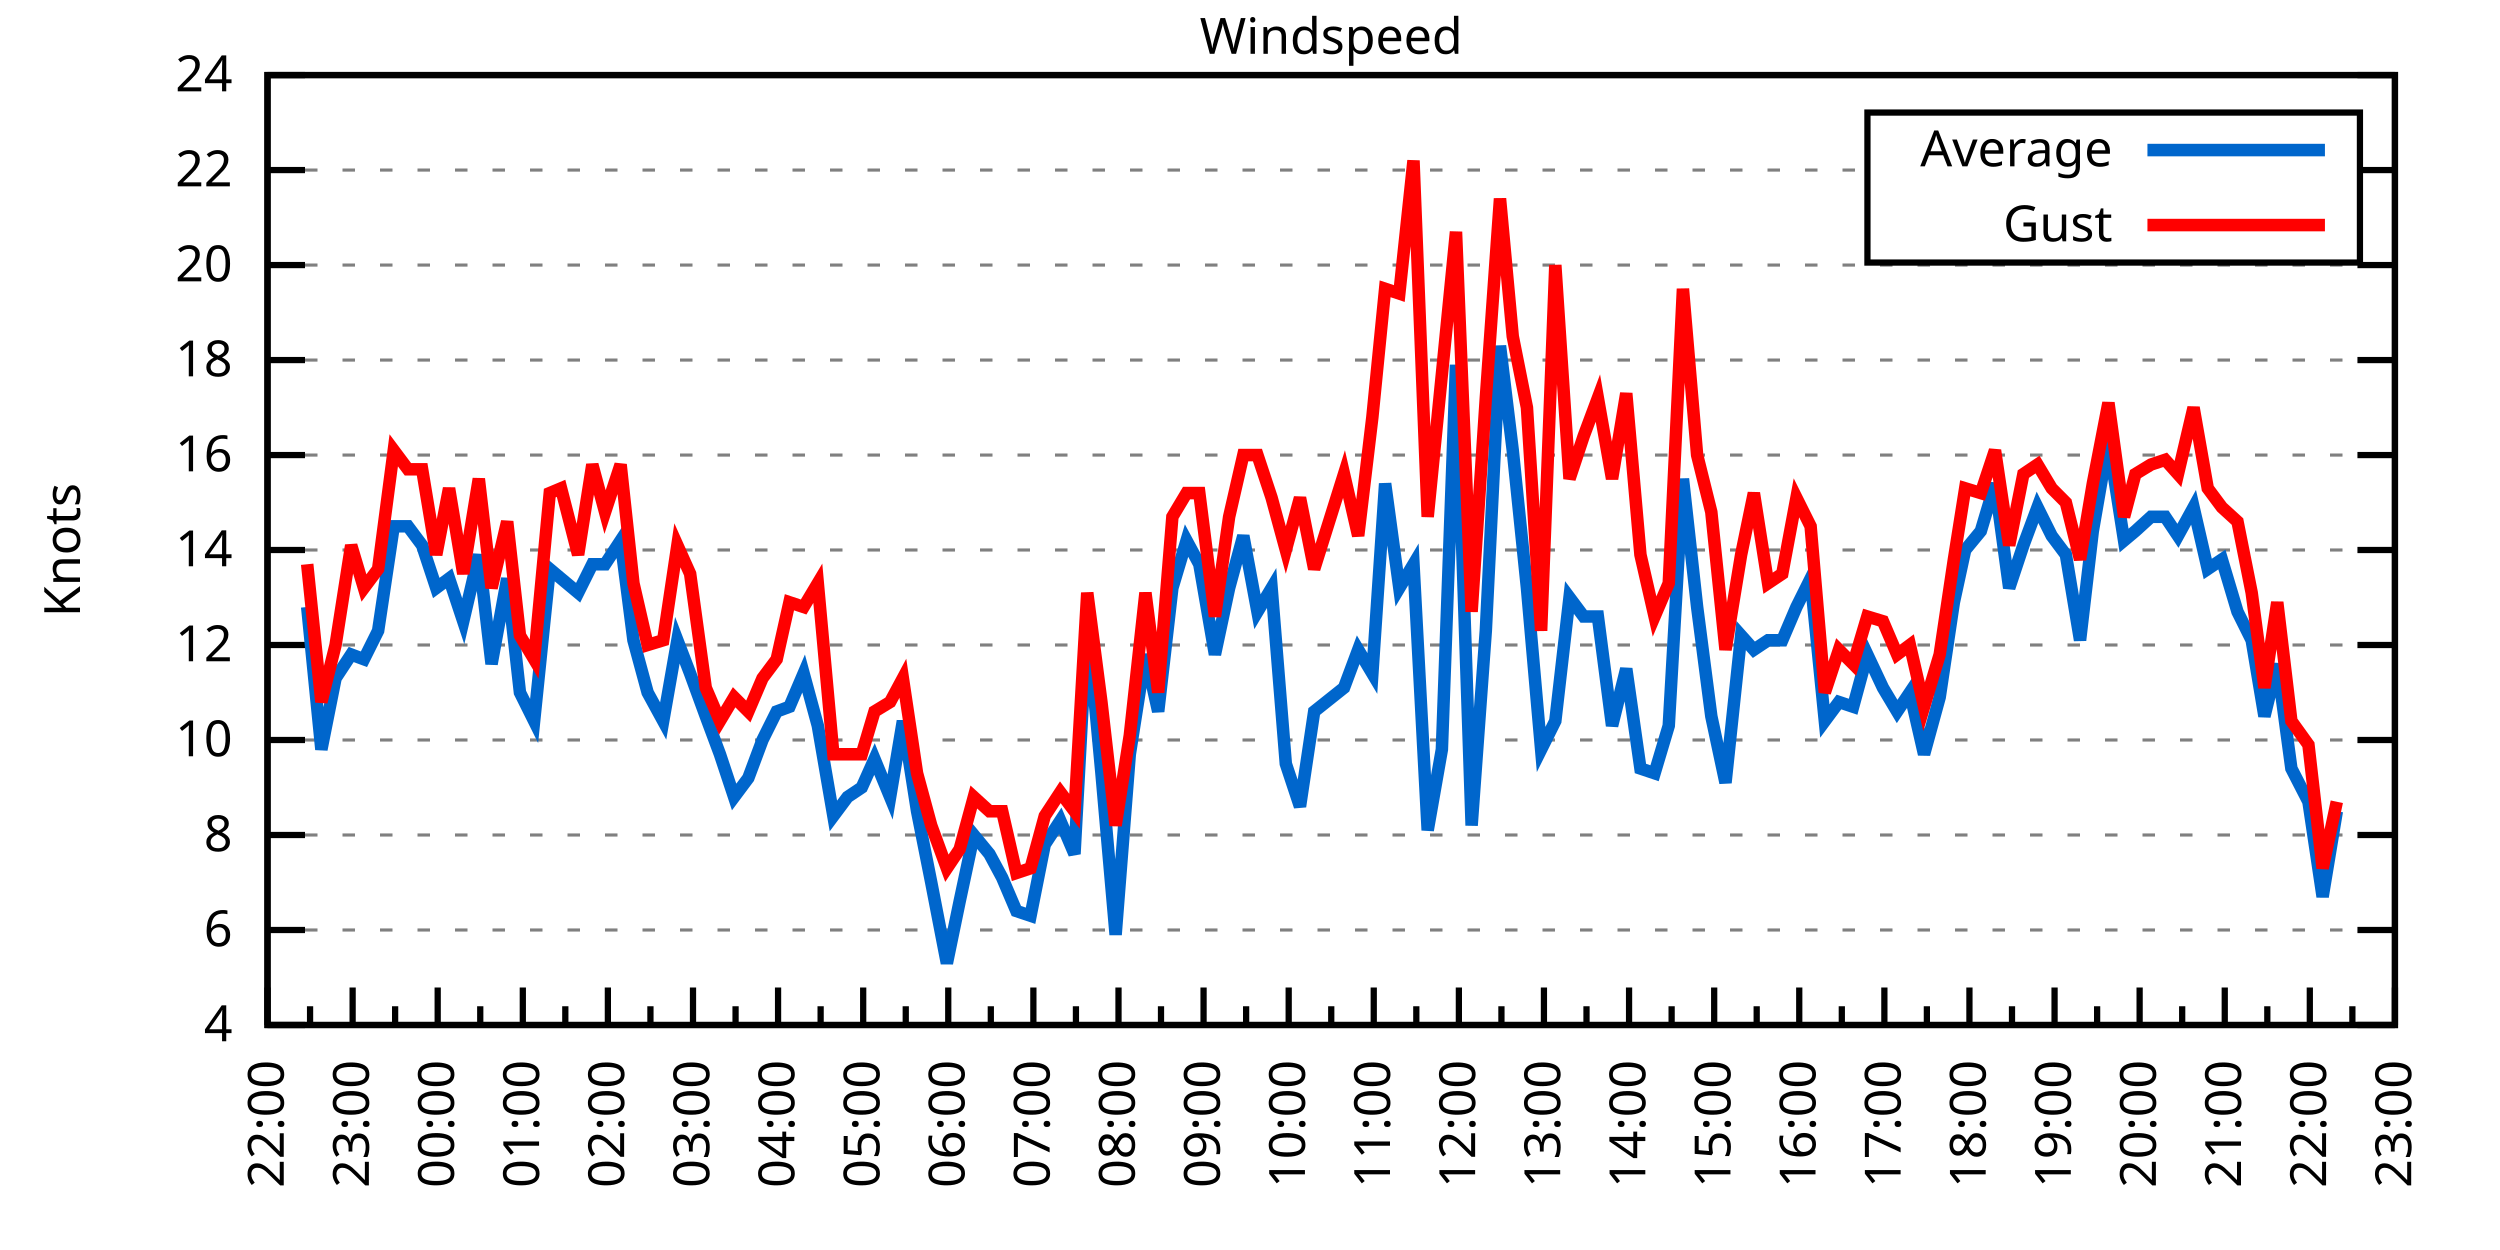
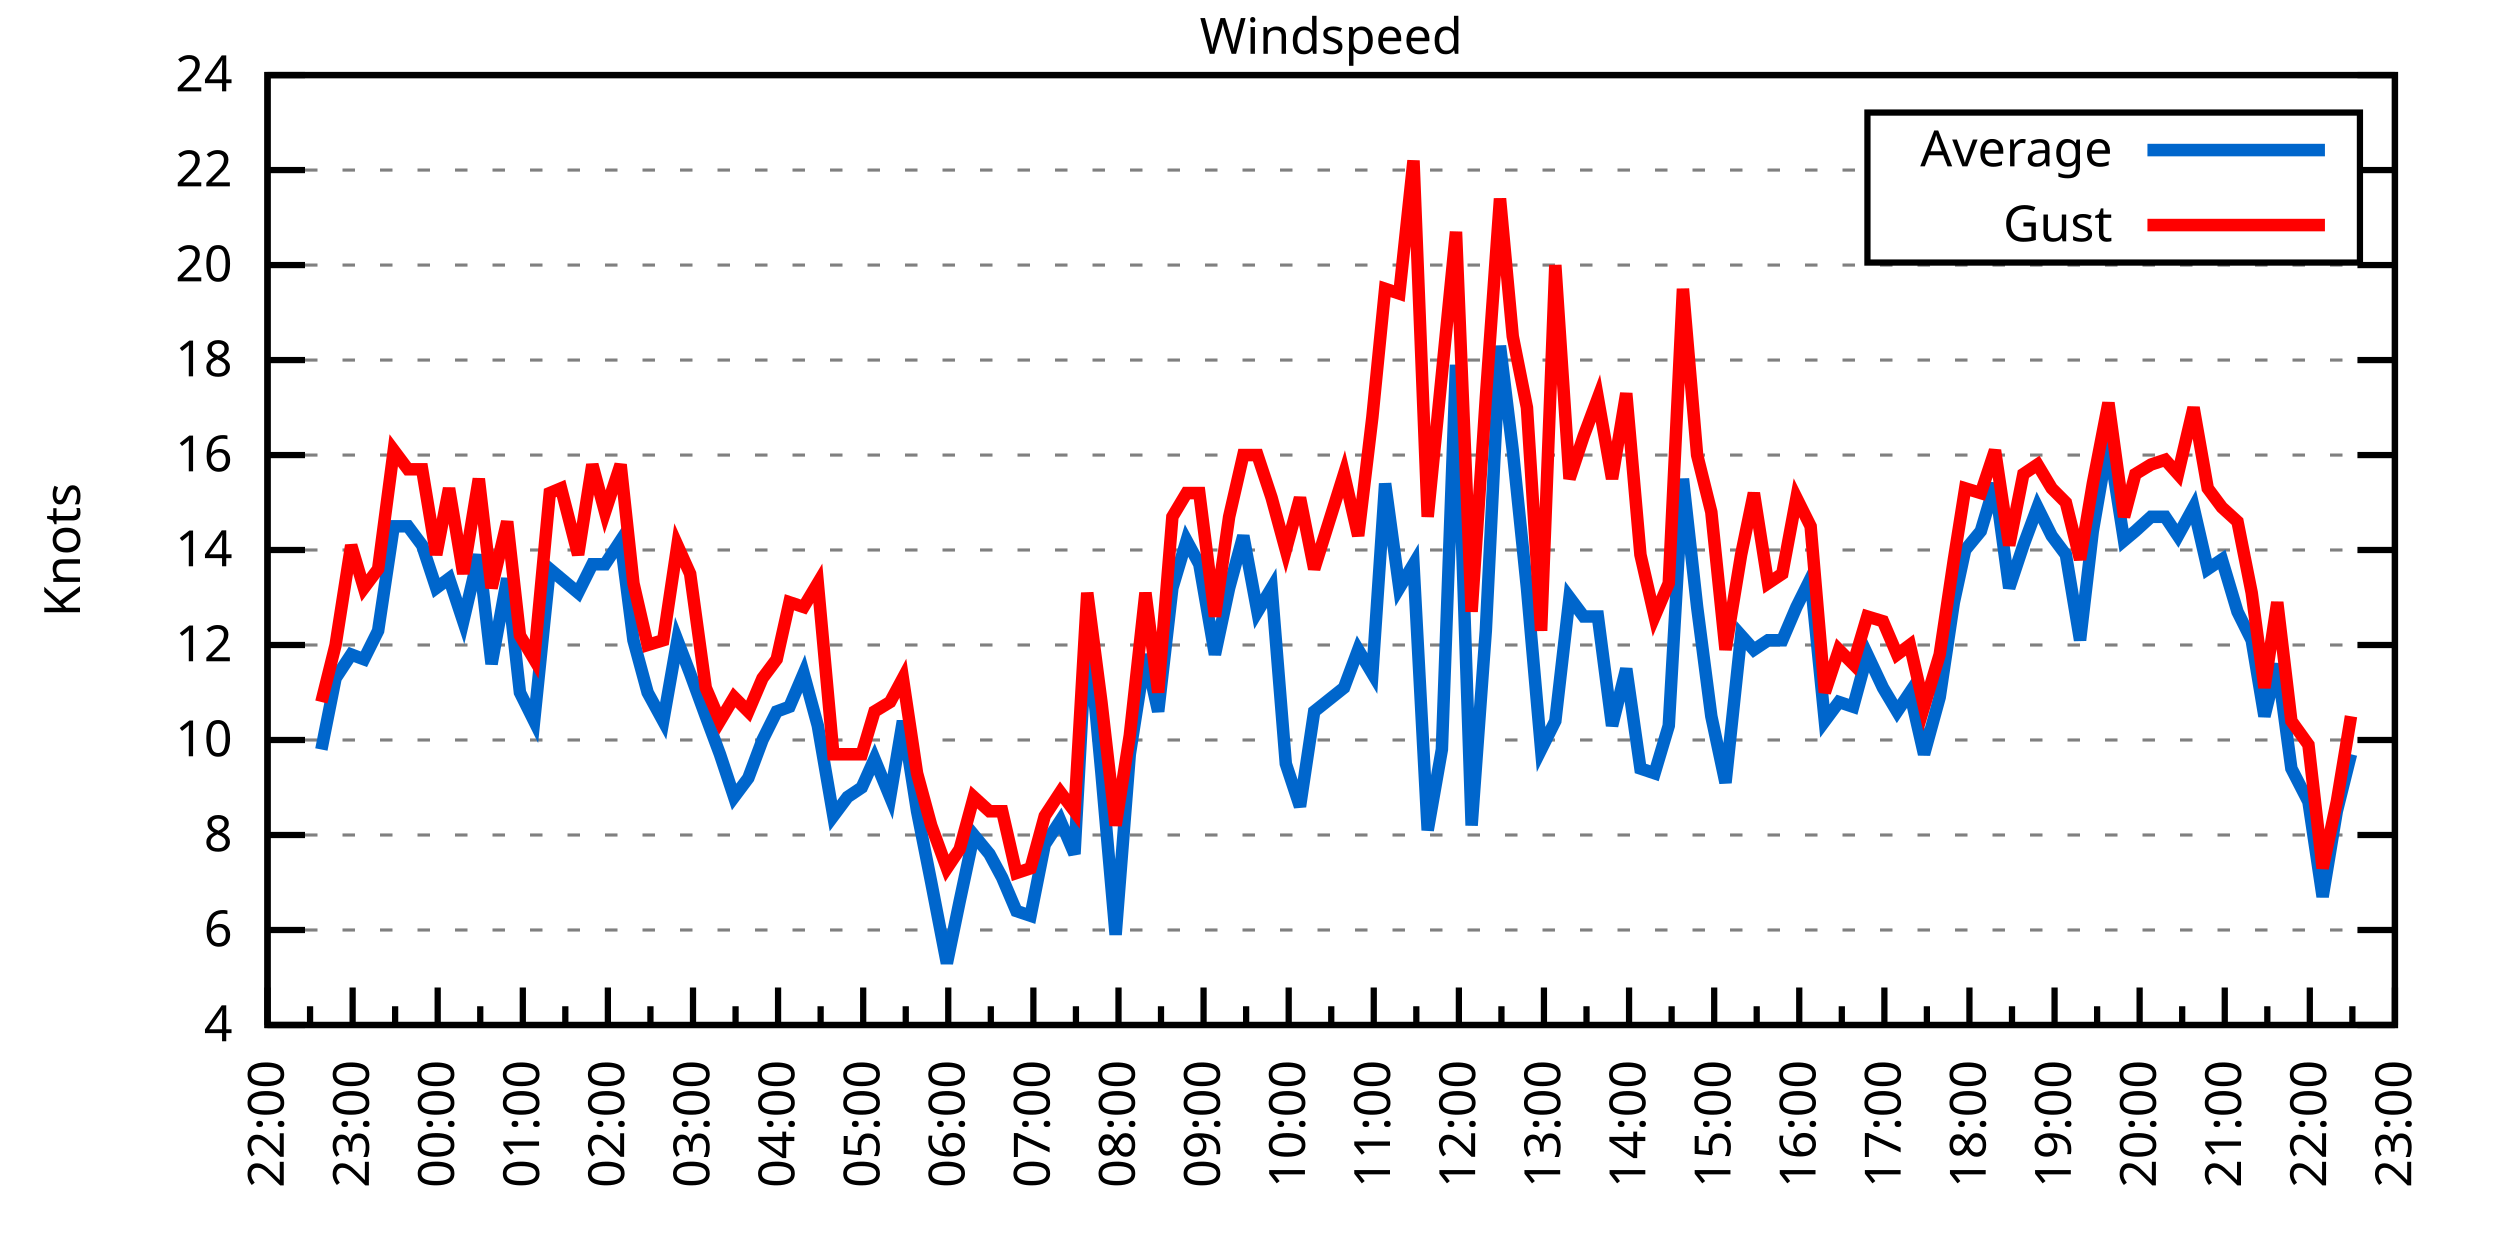
<svg xmlns="http://www.w3.org/2000/svg" xmlns:xlink="http://www.w3.org/1999/xlink" width="400" height="200" viewBox="0 0 400 200">
  <g id="gnuplot_canvas">
    <rect x="0" y="0" width="400" height="200" fill="none" />
    <defs>
      <circle id="gpDot" r="0.5" stroke-width="0.5" stroke="currentColor" />
      <path id="gpPt0" stroke-width="0.333" stroke="currentColor" d="M-1,0 h2 M0,-1 v2" />
      <path id="gpPt1" stroke-width="0.333" stroke="currentColor" d="M-1,-1 L1,1 M1,-1 L-1,1" />
      <path id="gpPt2" stroke-width="0.333" stroke="currentColor" d="M-1,0 L1,0 M0,-1 L0,1 M-1,-1 L1,1 M-1,1 L1,-1" />
      <rect id="gpPt3" stroke-width="0.333" stroke="currentColor" x="-1" y="-1" width="2" height="2" />
      <rect id="gpPt4" stroke-width="0.333" stroke="currentColor" fill="currentColor" x="-1" y="-1" width="2" height="2" />
      <circle id="gpPt5" stroke-width="0.333" stroke="currentColor" cx="0" cy="0" r="1" />
      <use xlink:href="#gpPt5" id="gpPt6" fill="currentColor" stroke="none" />
      <path id="gpPt7" stroke-width="0.333" stroke="currentColor" d="M0,-1.33 L-1.33,0.67 L1.33,0.67 z" />
      <use xlink:href="#gpPt7" id="gpPt8" fill="currentColor" stroke="none" />
      <use xlink:href="#gpPt7" id="gpPt9" stroke="currentColor" transform="rotate(180)" />
      <use xlink:href="#gpPt9" id="gpPt10" fill="currentColor" stroke="none" />
      <use xlink:href="#gpPt3" id="gpPt11" stroke="currentColor" transform="rotate(45)" />
      <use xlink:href="#gpPt11" id="gpPt12" fill="currentColor" stroke="none" />
      <path id="gpPt13" stroke-width="0.333" stroke="currentColor" d="M0,1.330 L1.265,0.411 L0.782,-1.067 L-0.782,-1.076 L-1.265,0.411 z" />
      <use xlink:href="#gpPt13" id="gpPt14" fill="currentColor" stroke="none" />
      <filter id="textbox" filterUnits="objectBoundingBox" x="0" y="0" height="1" width="1">
        <feFlood flood-color="white" flood-opacity="1" result="bgnd" />
        <feComposite in="SourceGraphic" in2="bgnd" operator="atop" />
      </filter>
      <filter id="greybox" filterUnits="objectBoundingBox" x="0" y="0" height="1" width="1">
        <feFlood flood-color="lightgrey" flood-opacity="1" result="grey" />
        <feComposite in="SourceGraphic" in2="grey" operator="atop" />
      </filter>
    </defs>
    <g fill="none" color="white" stroke="currentColor" stroke-width="1.00" stroke-linecap="butt" stroke-linejoin="miter">
</g>
    <g fill="none" color="black" stroke="currentColor" stroke-width="1.00" stroke-linecap="butt" stroke-linejoin="miter">
      <g stroke="none" shape-rendering="crispEdges">
        <polygon fill="rgb(255, 255, 255)" points="42.80,164.00 383.18,164.00 383.18,12.02 42.80,12.02 " />
      </g>
    </g>
    <g fill="none" color="black" stroke="currentColor" stroke-width="1.00" stroke-linecap="butt" stroke-linejoin="miter">
</g>
    <g fill="none" color="black" stroke="black" stroke-width="0.50" stroke-linecap="butt" stroke-linejoin="miter">
</g>
    <g fill="none" color="gray" stroke="currentColor" stroke-width="0.50" stroke-linecap="butt" stroke-linejoin="miter">
      <path stroke="gray" stroke-dasharray="2,4" class="gridline" d="M42.80,164.00 L383.19,164.00  " />
    </g>
    <g fill="none" color="gray" stroke="gray" stroke-width="1.00" stroke-linecap="butt" stroke-linejoin="miter">
</g>
    <g fill="none" color="black" stroke="currentColor" stroke-width="1.00" stroke-linecap="butt" stroke-linejoin="miter">
      <path stroke="black" d="M42.80,164.00 L48.80,164.00 M383.19,164.00 L377.19,164.00  " />
      <g transform="translate(37.20,166.60)" stroke="none" fill="black" font-family="Sans" font-size="8.00" text-anchor="end">
        <text>
          <tspan font-family="Sans"> 4</tspan>
        </text>
      </g>
    </g>
    <g fill="none" color="black" stroke="currentColor" stroke-width="1.00" stroke-linecap="butt" stroke-linejoin="miter">
</g>
    <g fill="none" color="black" stroke="black" stroke-width="0.50" stroke-linecap="butt" stroke-linejoin="miter">
</g>
    <g fill="none" color="gray" stroke="currentColor" stroke-width="0.50" stroke-linecap="butt" stroke-linejoin="miter">
      <path stroke="gray" stroke-dasharray="2,4" class="gridline" d="M42.80,148.80 L383.19,148.80  " />
    </g>
    <g fill="none" color="gray" stroke="gray" stroke-width="1.00" stroke-linecap="butt" stroke-linejoin="miter">
</g>
    <g fill="none" color="black" stroke="currentColor" stroke-width="1.00" stroke-linecap="butt" stroke-linejoin="miter">
      <path stroke="black" d="M42.80,148.80 L48.80,148.80 M383.19,148.80 L377.19,148.80  " />
      <g transform="translate(37.20,151.40)" stroke="none" fill="black" font-family="Sans" font-size="8.00" text-anchor="end">
        <text>
          <tspan font-family="Sans"> 6</tspan>
        </text>
      </g>
    </g>
    <g fill="none" color="black" stroke="currentColor" stroke-width="1.00" stroke-linecap="butt" stroke-linejoin="miter">
</g>
    <g fill="none" color="black" stroke="black" stroke-width="0.50" stroke-linecap="butt" stroke-linejoin="miter">
</g>
    <g fill="none" color="gray" stroke="currentColor" stroke-width="0.50" stroke-linecap="butt" stroke-linejoin="miter">
      <path stroke="gray" stroke-dasharray="2,4" class="gridline" d="M42.80,133.60 L383.19,133.60  " />
    </g>
    <g fill="none" color="gray" stroke="gray" stroke-width="1.00" stroke-linecap="butt" stroke-linejoin="miter">
</g>
    <g fill="none" color="black" stroke="currentColor" stroke-width="1.00" stroke-linecap="butt" stroke-linejoin="miter">
      <path stroke="black" d="M42.80,133.60 L48.80,133.60 M383.19,133.60 L377.19,133.60  " />
      <g transform="translate(37.20,136.20)" stroke="none" fill="black" font-family="Sans" font-size="8.00" text-anchor="end">
        <text>
          <tspan font-family="Sans"> 8</tspan>
        </text>
      </g>
    </g>
    <g fill="none" color="black" stroke="currentColor" stroke-width="1.00" stroke-linecap="butt" stroke-linejoin="miter">
</g>
    <g fill="none" color="black" stroke="black" stroke-width="0.50" stroke-linecap="butt" stroke-linejoin="miter">
</g>
    <g fill="none" color="gray" stroke="currentColor" stroke-width="0.50" stroke-linecap="butt" stroke-linejoin="miter">
      <path stroke="gray" stroke-dasharray="2,4" class="gridline" d="M42.80,118.40 L383.19,118.40  " />
    </g>
    <g fill="none" color="gray" stroke="gray" stroke-width="1.00" stroke-linecap="butt" stroke-linejoin="miter">
</g>
    <g fill="none" color="black" stroke="currentColor" stroke-width="1.00" stroke-linecap="butt" stroke-linejoin="miter">
      <path stroke="black" d="M42.80,118.40 L48.80,118.40 M383.19,118.40 L377.19,118.40  " />
      <g transform="translate(37.20,121.00)" stroke="none" fill="black" font-family="Sans" font-size="8.00" text-anchor="end">
        <text>
          <tspan font-family="Sans"> 10</tspan>
        </text>
      </g>
    </g>
    <g fill="none" color="black" stroke="currentColor" stroke-width="1.00" stroke-linecap="butt" stroke-linejoin="miter">
</g>
    <g fill="none" color="black" stroke="black" stroke-width="0.50" stroke-linecap="butt" stroke-linejoin="miter">
</g>
    <g fill="none" color="gray" stroke="currentColor" stroke-width="0.50" stroke-linecap="butt" stroke-linejoin="miter">
      <path stroke="gray" stroke-dasharray="2,4" class="gridline" d="M42.80,103.20 L383.19,103.20  " />
    </g>
    <g fill="none" color="gray" stroke="gray" stroke-width="1.00" stroke-linecap="butt" stroke-linejoin="miter">
</g>
    <g fill="none" color="black" stroke="currentColor" stroke-width="1.00" stroke-linecap="butt" stroke-linejoin="miter">
      <path stroke="black" d="M42.80,103.20 L48.80,103.20 M383.19,103.20 L377.19,103.20  " />
      <g transform="translate(37.20,105.80)" stroke="none" fill="black" font-family="Sans" font-size="8.00" text-anchor="end">
        <text>
          <tspan font-family="Sans"> 12</tspan>
        </text>
      </g>
    </g>
    <g fill="none" color="black" stroke="currentColor" stroke-width="1.00" stroke-linecap="butt" stroke-linejoin="miter">
</g>
    <g fill="none" color="black" stroke="black" stroke-width="0.50" stroke-linecap="butt" stroke-linejoin="miter">
</g>
    <g fill="none" color="gray" stroke="currentColor" stroke-width="0.50" stroke-linecap="butt" stroke-linejoin="miter">
      <path stroke="gray" stroke-dasharray="2,4" class="gridline" d="M42.80,88.00 L383.19,88.00  " />
    </g>
    <g fill="none" color="gray" stroke="gray" stroke-width="1.00" stroke-linecap="butt" stroke-linejoin="miter">
</g>
    <g fill="none" color="black" stroke="currentColor" stroke-width="1.00" stroke-linecap="butt" stroke-linejoin="miter">
      <path stroke="black" d="M42.80,88.00 L48.80,88.00 M383.19,88.00 L377.19,88.00  " />
      <g transform="translate(37.20,90.60)" stroke="none" fill="black" font-family="Sans" font-size="8.00" text-anchor="end">
        <text>
          <tspan font-family="Sans"> 14</tspan>
        </text>
      </g>
    </g>
    <g fill="none" color="black" stroke="currentColor" stroke-width="1.00" stroke-linecap="butt" stroke-linejoin="miter">
</g>
    <g fill="none" color="black" stroke="black" stroke-width="0.50" stroke-linecap="butt" stroke-linejoin="miter">
</g>
    <g fill="none" color="gray" stroke="currentColor" stroke-width="0.50" stroke-linecap="butt" stroke-linejoin="miter">
      <path stroke="gray" stroke-dasharray="2,4" class="gridline" d="M42.80,72.81 L383.19,72.81  " />
    </g>
    <g fill="none" color="gray" stroke="gray" stroke-width="1.00" stroke-linecap="butt" stroke-linejoin="miter">
</g>
    <g fill="none" color="black" stroke="currentColor" stroke-width="1.00" stroke-linecap="butt" stroke-linejoin="miter">
      <path stroke="black" d="M42.80,72.81 L48.80,72.81 M383.19,72.81 L377.19,72.81  " />
      <g transform="translate(37.20,75.41)" stroke="none" fill="black" font-family="Sans" font-size="8.00" text-anchor="end">
        <text>
          <tspan font-family="Sans"> 16</tspan>
        </text>
      </g>
    </g>
    <g fill="none" color="black" stroke="currentColor" stroke-width="1.00" stroke-linecap="butt" stroke-linejoin="miter">
</g>
    <g fill="none" color="black" stroke="black" stroke-width="0.50" stroke-linecap="butt" stroke-linejoin="miter">
</g>
    <g fill="none" color="gray" stroke="currentColor" stroke-width="0.50" stroke-linecap="butt" stroke-linejoin="miter">
      <path stroke="gray" stroke-dasharray="2,4" class="gridline" d="M42.80,57.61 L383.19,57.61  " />
    </g>
    <g fill="none" color="gray" stroke="gray" stroke-width="1.00" stroke-linecap="butt" stroke-linejoin="miter">
</g>
    <g fill="none" color="black" stroke="currentColor" stroke-width="1.00" stroke-linecap="butt" stroke-linejoin="miter">
      <path stroke="black" d="M42.80,57.61 L48.80,57.61 M383.19,57.61 L377.19,57.61  " />
      <g transform="translate(37.20,60.21)" stroke="none" fill="black" font-family="Sans" font-size="8.00" text-anchor="end">
        <text>
          <tspan font-family="Sans"> 18</tspan>
        </text>
      </g>
    </g>
    <g fill="none" color="black" stroke="currentColor" stroke-width="1.00" stroke-linecap="butt" stroke-linejoin="miter">
</g>
    <g fill="none" color="black" stroke="black" stroke-width="0.50" stroke-linecap="butt" stroke-linejoin="miter">
</g>
    <g fill="none" color="gray" stroke="currentColor" stroke-width="0.50" stroke-linecap="butt" stroke-linejoin="miter">
      <path stroke="gray" stroke-dasharray="2,4" class="gridline" d="M42.80,42.41 L383.19,42.41  " />
    </g>
    <g fill="none" color="gray" stroke="gray" stroke-width="1.00" stroke-linecap="butt" stroke-linejoin="miter">
</g>
    <g fill="none" color="black" stroke="currentColor" stroke-width="1.00" stroke-linecap="butt" stroke-linejoin="miter">
      <path stroke="black" d="M42.80,42.41 L48.80,42.41 M383.19,42.41 L377.19,42.41  " />
      <g transform="translate(37.20,45.01)" stroke="none" fill="black" font-family="Sans" font-size="8.00" text-anchor="end">
        <text>
          <tspan font-family="Sans"> 20</tspan>
        </text>
      </g>
    </g>
    <g fill="none" color="black" stroke="currentColor" stroke-width="1.00" stroke-linecap="butt" stroke-linejoin="miter">
</g>
    <g fill="none" color="black" stroke="black" stroke-width="0.50" stroke-linecap="butt" stroke-linejoin="miter">
</g>
    <g fill="none" color="gray" stroke="currentColor" stroke-width="0.50" stroke-linecap="butt" stroke-linejoin="miter">
      <path stroke="gray" stroke-dasharray="2,4" class="gridline" d="M42.80,27.21 L298.79,27.21 M377.59,27.21 L383.19,27.21  " />
    </g>
    <g fill="none" color="gray" stroke="gray" stroke-width="1.00" stroke-linecap="butt" stroke-linejoin="miter">
</g>
    <g fill="none" color="black" stroke="currentColor" stroke-width="1.00" stroke-linecap="butt" stroke-linejoin="miter">
      <path stroke="black" d="M42.80,27.21 L48.80,27.21 M383.19,27.21 L377.19,27.21  " />
      <g transform="translate(37.20,29.81)" stroke="none" fill="black" font-family="Sans" font-size="8.00" text-anchor="end">
        <text>
          <tspan font-family="Sans"> 22</tspan>
        </text>
      </g>
    </g>
    <g fill="none" color="black" stroke="currentColor" stroke-width="1.00" stroke-linecap="butt" stroke-linejoin="miter">
</g>
    <g fill="none" color="black" stroke="black" stroke-width="0.50" stroke-linecap="butt" stroke-linejoin="miter">
</g>
    <g fill="none" color="gray" stroke="currentColor" stroke-width="0.50" stroke-linecap="butt" stroke-linejoin="miter">
      <path stroke="gray" stroke-dasharray="2,4" class="gridline" d="M42.80,12.01 L383.19,12.01  " />
    </g>
    <g fill="none" color="gray" stroke="gray" stroke-width="1.00" stroke-linecap="butt" stroke-linejoin="miter">
</g>
    <g fill="none" color="black" stroke="currentColor" stroke-width="1.00" stroke-linecap="butt" stroke-linejoin="miter">
      <path stroke="black" d="M42.80,12.01 L48.80,12.01 M383.19,12.01 L377.19,12.01  " />
      <g transform="translate(37.20,14.61)" stroke="none" fill="black" font-family="Sans" font-size="8.00" text-anchor="end">
        <text>
          <tspan font-family="Sans"> 24</tspan>
        </text>
      </g>
    </g>
    <g fill="none" color="black" stroke="currentColor" stroke-width="1.00" stroke-linecap="butt" stroke-linejoin="miter">
      <path stroke="black" d="M42.80,164.00 L42.80,158.00  " />
      <g transform="translate(45.40,169.60) rotate(270)" stroke="none" fill="black" font-family="Sans" font-size="8.00" text-anchor="end">
        <text>
          <tspan font-family="Sans">22:00</tspan>
        </text>
      </g>
    </g>
    <g fill="none" color="black" stroke="currentColor" stroke-width="1.00" stroke-linecap="butt" stroke-linejoin="miter">
      <path stroke="black" d="M49.61,164.00 L49.61,161.00 M56.42,164.00 L56.42,158.00  " />
      <g transform="translate(59.02,169.60) rotate(270)" stroke="none" fill="black" font-family="Sans" font-size="8.00" text-anchor="end">
        <text>
          <tspan font-family="Sans">23:00</tspan>
        </text>
      </g>
    </g>
    <g fill="none" color="black" stroke="currentColor" stroke-width="1.00" stroke-linecap="butt" stroke-linejoin="miter">
      <path stroke="black" d="M63.22,164.00 L63.22,161.00 M70.03,164.00 L70.03,158.00  " />
      <g transform="translate(72.63,169.60) rotate(270)" stroke="none" fill="black" font-family="Sans" font-size="8.00" text-anchor="end">
        <text>
          <tspan font-family="Sans">00:00</tspan>
        </text>
      </g>
    </g>
    <g fill="none" color="black" stroke="currentColor" stroke-width="1.00" stroke-linecap="butt" stroke-linejoin="miter">
      <path stroke="black" d="M76.84,164.00 L76.84,161.00 M83.65,164.00 L83.65,158.00  " />
      <g transform="translate(86.25,169.60) rotate(270)" stroke="none" fill="black" font-family="Sans" font-size="8.00" text-anchor="end">
        <text>
          <tspan font-family="Sans">01:00</tspan>
        </text>
      </g>
    </g>
    <g fill="none" color="black" stroke="currentColor" stroke-width="1.00" stroke-linecap="butt" stroke-linejoin="miter">
      <path stroke="black" d="M90.45,164.00 L90.45,161.00 M97.26,164.00 L97.26,158.00  " />
      <g transform="translate(99.86,169.60) rotate(270)" stroke="none" fill="black" font-family="Sans" font-size="8.00" text-anchor="end">
        <text>
          <tspan font-family="Sans">02:00</tspan>
        </text>
      </g>
    </g>
    <g fill="none" color="black" stroke="currentColor" stroke-width="1.00" stroke-linecap="butt" stroke-linejoin="miter">
      <path stroke="black" d="M104.07,164.00 L104.07,161.00 M110.88,164.00 L110.88,158.00  " />
      <g transform="translate(113.48,169.60) rotate(270)" stroke="none" fill="black" font-family="Sans" font-size="8.00" text-anchor="end">
        <text>
          <tspan font-family="Sans">03:00</tspan>
        </text>
      </g>
    </g>
    <g fill="none" color="black" stroke="currentColor" stroke-width="1.00" stroke-linecap="butt" stroke-linejoin="miter">
      <path stroke="black" d="M117.69,164.00 L117.69,161.00 M124.49,164.00 L124.49,158.00  " />
      <g transform="translate(127.09,169.60) rotate(270)" stroke="none" fill="black" font-family="Sans" font-size="8.00" text-anchor="end">
        <text>
          <tspan font-family="Sans">04:00</tspan>
        </text>
      </g>
    </g>
    <g fill="none" color="black" stroke="currentColor" stroke-width="1.00" stroke-linecap="butt" stroke-linejoin="miter">
      <path stroke="black" d="M131.30,164.00 L131.30,161.00 M138.11,164.00 L138.11,158.00  " />
      <g transform="translate(140.71,169.60) rotate(270)" stroke="none" fill="black" font-family="Sans" font-size="8.00" text-anchor="end">
        <text>
          <tspan font-family="Sans">05:00</tspan>
        </text>
      </g>
    </g>
    <g fill="none" color="black" stroke="currentColor" stroke-width="1.00" stroke-linecap="butt" stroke-linejoin="miter">
      <path stroke="black" d="M144.92,164.00 L144.92,161.00 M151.72,164.00 L151.72,158.00  " />
      <g transform="translate(154.32,169.60) rotate(270)" stroke="none" fill="black" font-family="Sans" font-size="8.00" text-anchor="end">
        <text>
          <tspan font-family="Sans">06:00</tspan>
        </text>
      </g>
    </g>
    <g fill="none" color="black" stroke="currentColor" stroke-width="1.00" stroke-linecap="butt" stroke-linejoin="miter">
      <path stroke="black" d="M158.53,164.00 L158.53,161.00 M165.34,164.00 L165.34,158.00  " />
      <g transform="translate(167.94,169.60) rotate(270)" stroke="none" fill="black" font-family="Sans" font-size="8.00" text-anchor="end">
        <text>
          <tspan font-family="Sans">07:00</tspan>
        </text>
      </g>
    </g>
    <g fill="none" color="black" stroke="currentColor" stroke-width="1.00" stroke-linecap="butt" stroke-linejoin="miter">
      <path stroke="black" d="M172.15,164.00 L172.15,161.00 M178.96,164.00 L178.96,158.00  " />
      <g transform="translate(181.56,169.60) rotate(270)" stroke="none" fill="black" font-family="Sans" font-size="8.00" text-anchor="end">
        <text>
          <tspan font-family="Sans">08:00</tspan>
        </text>
      </g>
    </g>
    <g fill="none" color="black" stroke="currentColor" stroke-width="1.00" stroke-linecap="butt" stroke-linejoin="miter">
      <path stroke="black" d="M185.76,164.00 L185.76,161.00 M192.57,164.00 L192.57,158.00  " />
      <g transform="translate(195.17,169.60) rotate(270)" stroke="none" fill="black" font-family="Sans" font-size="8.00" text-anchor="end">
        <text>
          <tspan font-family="Sans">09:00</tspan>
        </text>
      </g>
    </g>
    <g fill="none" color="black" stroke="currentColor" stroke-width="1.00" stroke-linecap="butt" stroke-linejoin="miter">
      <path stroke="black" d="M199.38,164.00 L199.38,161.00 M206.19,164.00 L206.19,158.00  " />
      <g transform="translate(208.79,169.60) rotate(270)" stroke="none" fill="black" font-family="Sans" font-size="8.00" text-anchor="end">
        <text>
          <tspan font-family="Sans">10:00</tspan>
        </text>
      </g>
    </g>
    <g fill="none" color="black" stroke="currentColor" stroke-width="1.00" stroke-linecap="butt" stroke-linejoin="miter">
      <path stroke="black" d="M213.00,164.00 L213.00,161.00 M219.80,164.00 L219.80,158.00  " />
      <g transform="translate(222.40,169.60) rotate(270)" stroke="none" fill="black" font-family="Sans" font-size="8.00" text-anchor="end">
        <text>
          <tspan font-family="Sans">11:00</tspan>
        </text>
      </g>
    </g>
    <g fill="none" color="black" stroke="currentColor" stroke-width="1.00" stroke-linecap="butt" stroke-linejoin="miter">
      <path stroke="black" d="M226.61,164.00 L226.61,161.00 M233.42,164.00 L233.42,158.00  " />
      <g transform="translate(236.02,169.60) rotate(270)" stroke="none" fill="black" font-family="Sans" font-size="8.00" text-anchor="end">
        <text>
          <tspan font-family="Sans">12:00</tspan>
        </text>
      </g>
    </g>
    <g fill="none" color="black" stroke="currentColor" stroke-width="1.00" stroke-linecap="butt" stroke-linejoin="miter">
      <path stroke="black" d="M240.23,164.00 L240.23,161.00 M247.03,164.00 L247.03,158.00  " />
      <g transform="translate(249.63,169.60) rotate(270)" stroke="none" fill="black" font-family="Sans" font-size="8.00" text-anchor="end">
        <text>
          <tspan font-family="Sans">13:00</tspan>
        </text>
      </g>
    </g>
    <g fill="none" color="black" stroke="currentColor" stroke-width="1.00" stroke-linecap="butt" stroke-linejoin="miter">
      <path stroke="black" d="M253.84,164.00 L253.84,161.00 M260.65,164.00 L260.65,158.00  " />
      <g transform="translate(263.25,169.60) rotate(270)" stroke="none" fill="black" font-family="Sans" font-size="8.00" text-anchor="end">
        <text>
          <tspan font-family="Sans">14:00</tspan>
        </text>
      </g>
    </g>
    <g fill="none" color="black" stroke="currentColor" stroke-width="1.00" stroke-linecap="butt" stroke-linejoin="miter">
      <path stroke="black" d="M267.46,164.00 L267.46,161.00 M274.27,164.00 L274.27,158.00  " />
      <g transform="translate(276.87,169.60) rotate(270)" stroke="none" fill="black" font-family="Sans" font-size="8.00" text-anchor="end">
        <text>
          <tspan font-family="Sans">15:00</tspan>
        </text>
      </g>
    </g>
    <g fill="none" color="black" stroke="currentColor" stroke-width="1.00" stroke-linecap="butt" stroke-linejoin="miter">
      <path stroke="black" d="M281.07,164.00 L281.07,161.00 M287.88,164.00 L287.88,158.00  " />
      <g transform="translate(290.48,169.60) rotate(270)" stroke="none" fill="black" font-family="Sans" font-size="8.00" text-anchor="end">
        <text>
          <tspan font-family="Sans">16:00</tspan>
        </text>
      </g>
    </g>
    <g fill="none" color="black" stroke="currentColor" stroke-width="1.00" stroke-linecap="butt" stroke-linejoin="miter">
      <path stroke="black" d="M294.69,164.00 L294.69,161.00 M301.50,164.00 L301.50,158.00  " />
      <g transform="translate(304.10,169.60) rotate(270)" stroke="none" fill="black" font-family="Sans" font-size="8.00" text-anchor="end">
        <text>
          <tspan font-family="Sans">17:00</tspan>
        </text>
      </g>
    </g>
    <g fill="none" color="black" stroke="currentColor" stroke-width="1.00" stroke-linecap="butt" stroke-linejoin="miter">
      <path stroke="black" d="M308.30,164.00 L308.30,161.00 M315.11,164.00 L315.11,158.00  " />
      <g transform="translate(317.71,169.60) rotate(270)" stroke="none" fill="black" font-family="Sans" font-size="8.00" text-anchor="end">
        <text>
          <tspan font-family="Sans">18:00</tspan>
        </text>
      </g>
    </g>
    <g fill="none" color="black" stroke="currentColor" stroke-width="1.00" stroke-linecap="butt" stroke-linejoin="miter">
      <path stroke="black" d="M321.92,164.00 L321.92,161.00 M328.73,164.00 L328.73,158.00  " />
      <g transform="translate(331.33,169.60) rotate(270)" stroke="none" fill="black" font-family="Sans" font-size="8.00" text-anchor="end">
        <text>
          <tspan font-family="Sans">19:00</tspan>
        </text>
      </g>
    </g>
    <g fill="none" color="black" stroke="currentColor" stroke-width="1.00" stroke-linecap="butt" stroke-linejoin="miter">
      <path stroke="black" d="M335.54,164.00 L335.54,161.00 M342.34,164.00 L342.34,158.00  " />
      <g transform="translate(344.94,169.60) rotate(270)" stroke="none" fill="black" font-family="Sans" font-size="8.00" text-anchor="end">
        <text>
          <tspan font-family="Sans">20:00</tspan>
        </text>
      </g>
    </g>
    <g fill="none" color="black" stroke="currentColor" stroke-width="1.00" stroke-linecap="butt" stroke-linejoin="miter">
      <path stroke="black" d="M349.15,164.00 L349.15,161.00 M355.96,164.00 L355.96,158.00  " />
      <g transform="translate(358.56,169.60) rotate(270)" stroke="none" fill="black" font-family="Sans" font-size="8.00" text-anchor="end">
        <text>
          <tspan font-family="Sans">21:00</tspan>
        </text>
      </g>
    </g>
    <g fill="none" color="black" stroke="currentColor" stroke-width="1.00" stroke-linecap="butt" stroke-linejoin="miter">
      <path stroke="black" d="M362.77,164.00 L362.77,161.00 M369.57,164.00 L369.57,158.00  " />
      <g transform="translate(372.17,169.60) rotate(270)" stroke="none" fill="black" font-family="Sans" font-size="8.00" text-anchor="end">
        <text>
          <tspan font-family="Sans">22:00</tspan>
        </text>
      </g>
    </g>
    <g fill="none" color="black" stroke="currentColor" stroke-width="1.00" stroke-linecap="butt" stroke-linejoin="miter">
      <path stroke="black" d="M376.38,164.00 L376.38,161.00 M383.19,164.00 L383.19,158.00  " />
      <g transform="translate(385.79,169.60) rotate(270)" stroke="none" fill="black" font-family="Sans" font-size="8.00" text-anchor="end">
        <text>
          <tspan font-family="Sans">23:00</tspan>
        </text>
      </g>
    </g>
    <g fill="none" color="black" stroke="currentColor" stroke-width="1.00" stroke-linecap="butt" stroke-linejoin="miter">
</g>
    <g fill="none" color="black" stroke="currentColor" stroke-width="1.00" stroke-linecap="butt" stroke-linejoin="miter">
      <path stroke="black" d="M42.80,12.01 L42.80,164.00 L383.19,164.00 L383.19,12.01 L42.80,12.01 Z  " />
    </g>
    <g fill="none" color="black" stroke="currentColor" stroke-width="1.00" stroke-linecap="butt" stroke-linejoin="miter">
      <g transform="translate(12.80,88.01) rotate(270)" stroke="none" fill="black" font-family="Sans" font-size="8.00" text-anchor="middle">
        <text>
          <tspan font-family="Sans">Knots</tspan>
        </text>
      </g>
    </g>
    <g fill="none" color="black" stroke="currentColor" stroke-width="1.00" stroke-linecap="butt" stroke-linejoin="miter">
</g>
    <g fill="none" color="black" stroke="currentColor" stroke-width="1.00" stroke-linecap="butt" stroke-linejoin="miter">
      <path stroke="black" d="M298.79,42.01 L298.79,18.01 L377.59,18.01 L377.59,42.01 L298.79,42.01 Z  " />
    </g>
    <g id="Windspeed_plot_1">
      <g fill="none" color="white" stroke="black" stroke-width="2.00" stroke-linecap="butt" stroke-linejoin="miter">
</g>
      <g fill="none" color="black" stroke="currentColor" stroke-width="2.00" stroke-linecap="butt" stroke-linejoin="miter">
        <g transform="translate(337.99,26.61)" stroke="none" fill="black" font-family="Sans" font-size="8.00" text-anchor="end">
          <text>
            <tspan font-family="Sans">Average</tspan>
          </text>
        </g>
      </g>
      <g fill="none" color="black" stroke="currentColor" stroke-width="2.00" stroke-linecap="butt" stroke-linejoin="miter">
-         <path stroke="rgb(  0, 102, 204)" d="M343.59,24.01 L371.99,24.01 M49.15,97.12 L51.42,119.92 L53.69,108.52 L56.19,104.72 L58.23,105.48 L60.50,100.92   L63.00,84.21 L65.27,84.21 L67.54,87.25 L69.80,94.08 L71.85,92.56 L74.12,99.40 L76.61,88.76 L78.65,106.24   L81.15,92.56 L83.19,110.80 L85.46,115.36 L87.96,91.04 L89.77,92.56 L92.50,94.84 L94.77,90.28 L96.81,90.28   L99.30,86.49 L101.35,102.44 L103.62,110.80 L106.11,115.36 L108.38,102.44 L110.42,107.76 L112.92,114.60 L115.19,120.68   L117.46,127.52 L119.73,124.48 L122.00,118.40 L124.27,113.84 L126.31,113.08 L128.58,107.76 L130.85,116.12 L133.34,130.56   L135.61,127.52 L137.88,126.00 L139.92,121.44 L142.42,127.52 L144.46,115.36 L146.73,129.80 L149.00,141.20 L151.50,154.12   L153.54,144.24 L155.81,133.60 L158.31,136.64 L160.35,140.44 L162.62,145.76 L164.89,146.52 L167.16,135.12 L169.65,131.32   L171.92,136.64 L173.96,99.40 L176.23,123.72 L178.50,149.56 L180.77,120.68 L183.27,104.72 L185.31,113.84 L187.58,94.08   L189.85,86.49 L191.89,90.28 L194.39,104.72 L196.66,94.08 L198.93,85.73 L201.19,97.88 L203.46,94.08 L205.73,122.20   L208.00,129.04 L210.27,113.84 L215.04,110.04 L217.31,103.96 L219.58,107.76 L221.62,77.37 L223.89,94.08 L226.16,90.28   L228.43,132.84 L230.70,119.92 L232.96,58.37 L235.46,132.08 L237.73,100.92 L240.00,55.33 L242.04,72.05 L244.31,94.08   L246.58,119.92 L248.85,115.36 L251.12,95.60 L253.39,98.64 L255.66,98.64 L257.93,116.12 L260.20,107.00 L262.47,122.96   L264.73,123.72 L267.00,116.12 L269.27,76.61 L271.54,97.12 L273.81,114.60 L276.08,125.24 L278.58,101.68 L280.62,103.96   L282.89,102.44 L285.16,102.44 L287.43,97.12 L289.70,92.56 L291.97,115.36 L294.23,112.32 L296.50,113.08 L298.77,104.72   L301.27,110.04 L303.54,113.84 L305.58,110.80 L307.85,120.68 L310.35,111.56 L312.62,96.36 L314.43,88.00 L316.93,84.97   L319.20,77.37 L321.47,94.08 L323.74,87.25 L326.00,81.17 L328.27,85.73 L330.54,88.76 L332.81,102.44 L334.85,84.97   L337.35,70.53 L339.85,86.49 L341.66,84.97 L344.16,82.69 L346.43,82.69 L348.47,85.73 L350.97,81.17 L353.24,91.04   L355.50,89.52 L358.00,97.88 L360.27,102.44 L362.31,114.60 L364.36,106.24 L366.62,122.96 L369.35,128.28 L371.62,143.48   L373.89,129.80  " />
+         <path stroke="rgb(  0, 102, 204)" d="M343.59,24.01 L371.99,24.01 M51.42,119.92 L53.69,108.52 L56.19,104.72 L58.23,105.48 L60.50,100.92 L63.00,84.21   L65.27,84.21 L67.54,87.25 L69.80,94.08 L71.85,92.56 L74.12,99.40 L76.61,88.76 L78.65,106.24 L81.15,92.56   L83.19,110.80 L85.46,115.36 L87.96,91.04 L89.77,92.56 L92.50,94.84 L94.77,90.28 L96.81,90.28 L99.30,86.49   L101.35,102.44 L103.62,110.80 L106.11,115.36 L108.38,102.44 L110.42,107.76 L112.92,114.60 L115.19,120.68 L117.46,127.52   L119.73,124.48 L122.00,118.40 L124.27,113.84 L126.31,113.08 L128.58,107.76 L130.85,116.12 L133.34,130.56 L135.61,127.52   L137.88,126.00 L139.92,121.44 L142.42,127.52 L144.46,115.36 L146.73,129.80 L149.00,141.20 L151.50,154.12 L153.54,144.24   L155.81,133.60 L158.31,136.64 L160.35,140.44 L162.62,145.76 L164.89,146.52 L167.16,135.12 L169.65,131.32 L171.92,136.64   L173.96,99.40 L176.23,123.72 L178.50,149.56 L180.77,120.68 L183.27,104.72 L185.31,113.84 L187.58,94.08 L189.85,86.49   L191.89,90.28 L194.39,104.72 L196.66,94.08 L198.93,85.73 L201.19,97.88 L203.46,94.08 L205.73,122.20 L208.00,129.04   L210.27,113.84 L215.04,110.04 L217.31,103.96 L219.58,107.76 L221.62,77.37 L223.89,94.08 L226.16,90.28 L228.43,132.84   L230.70,119.92 L232.96,58.37 L235.46,132.08 L237.73,100.92 L240.00,55.33 L242.04,72.05 L244.31,94.08 L246.58,119.92   L248.85,115.36 L251.12,95.60 L253.39,98.64 L255.66,98.64 L257.93,116.12 L260.20,107.00 L262.47,122.96 L264.73,123.72   L267.00,116.12 L269.27,76.61 L271.54,97.12 L273.81,114.60 L276.08,125.24 L278.58,101.68 L280.62,103.96 L282.89,102.44   L285.16,102.44 L287.43,97.12 L289.70,92.56 L291.97,115.36 L294.23,112.32 L296.50,113.08 L298.77,104.72 L301.27,110.04   L303.54,113.84 L305.58,110.80 L307.85,120.68 L310.35,111.56 L312.62,96.36 L314.43,88.00 L316.93,84.97 L319.20,77.37   L321.47,94.08 L323.74,87.25 L326.00,81.17 L328.27,85.73 L330.54,88.76 L332.81,102.44 L334.85,84.97 L337.35,70.53   L339.85,86.49 L341.66,84.97 L344.16,82.69 L346.43,82.69 L348.47,85.73 L350.97,81.17 L353.24,91.04 L355.50,89.52   L358.00,97.88 L360.27,102.44 L362.31,114.60 L364.36,106.24 L366.62,122.96 L369.35,128.28 L371.62,143.48 L373.89,129.80   L376.16,120.68  " />
      </g>
    </g>
    <g id="Windspeed_plot_2">
      <g fill="none" color="black" stroke="currentColor" stroke-width="2.00" stroke-linecap="butt" stroke-linejoin="miter">
        <g transform="translate(337.99,38.61)" stroke="none" fill="black" font-family="Sans" font-size="8.00" text-anchor="end">
          <text>
            <tspan font-family="Sans">Gust</tspan>
          </text>
        </g>
      </g>
      <g fill="none" color="black" stroke="currentColor" stroke-width="2.00" stroke-linecap="butt" stroke-linejoin="miter">
-         <path stroke="rgb(255,   0,   0)" d="M343.59,36.01 L371.99,36.01 M49.15,90.28 L51.42,112.32 L53.69,103.20 L56.19,87.25 L58.23,94.08 L60.50,91.04   L63.00,72.05 L65.27,75.09 L67.54,75.09 L69.80,88.76 L71.85,78.13 L74.12,91.80 L76.61,76.61 L78.65,94.08   L81.15,83.45 L83.19,101.68 L85.46,105.48 L87.96,78.89 L89.77,78.13 L92.50,88.76 L94.77,74.33 L96.81,81.93   L99.30,74.33 L101.35,93.32 L103.62,103.20 L106.11,102.44 L108.38,87.25 L110.42,91.80 L112.92,110.04 L115.19,115.36   L117.46,111.56 L119.73,113.84 L122.00,108.52 L124.27,105.48 L126.31,96.36 L128.58,97.12 L130.85,93.32 L133.34,120.68   L135.61,120.68 L137.88,120.68 L139.92,113.84 L142.42,112.32 L144.46,108.52 L146.73,123.72 L149.00,132.08 L151.50,138.92   L153.54,135.88 L155.81,127.52 L158.31,129.80 L160.35,129.80 L162.62,139.68 L164.89,138.92 L167.16,130.56 L169.65,126.76   L171.92,129.80 L173.96,94.84 L176.23,112.32 L178.50,132.08 L180.77,117.64 L183.27,94.84 L185.31,110.80 L187.58,82.69   L189.85,78.89 L191.89,78.89 L194.39,98.64 L196.66,82.69 L198.93,72.81 L201.19,72.81 L203.46,79.65 L205.73,88.00   L208.00,79.65 L210.27,91.04 L215.04,75.85 L217.31,85.73 L219.58,66.73 L221.62,46.21 L223.89,46.97 L226.16,25.69   L228.43,82.69 L230.70,59.89 L232.96,37.09 L235.46,97.88 L237.73,63.69 L240.00,31.77 L242.04,53.81 L244.31,65.21   L246.58,100.92 L248.85,42.41 L251.12,76.61 L253.39,69.77 L255.66,63.69 L257.93,76.61 L260.20,62.93 L262.47,88.76   L264.73,98.64 L267.00,93.32 L269.27,46.21 L271.54,72.81 L273.81,81.93 L276.08,103.96 L278.58,88.76 L280.62,78.89   L282.89,93.32 L285.16,91.80 L287.43,79.65 L289.70,84.21 L291.97,110.80 L294.23,103.96 L296.50,106.24 L298.77,98.64   L301.27,99.40 L303.54,104.72 L305.58,103.20 L307.85,113.08 L310.35,104.72 L312.62,89.52 L314.43,78.13 L316.93,78.89   L319.20,72.05 L321.47,87.25 L323.74,75.85 L326.00,74.33 L328.27,78.13 L330.54,80.41 L332.81,89.52 L334.85,77.37   L337.35,64.45 L339.85,82.69 L341.66,75.85 L344.16,74.33 L346.43,73.57 L348.47,75.85 L350.97,65.21 L353.24,78.13   L355.50,81.17 L358.00,83.45 L360.27,94.84 L362.31,110.04 L364.36,96.36 L366.62,115.36 L369.35,119.16 L371.62,138.92   L373.89,128.28  " />
+         <path stroke="rgb(255,   0,   0)" d="M343.59,36.01 L371.99,36.01 M51.42,112.32 L53.69,103.20 L56.19,87.25 L58.23,94.08 L60.50,91.04 L63.00,72.05   L65.27,75.09 L67.54,75.09 L69.80,88.76 L71.85,78.13 L74.12,91.80 L76.61,76.61 L78.65,94.08 L81.15,83.45   L83.19,101.68 L85.46,105.48 L87.96,78.89 L89.77,78.13 L92.50,88.76 L94.77,74.33 L96.81,81.93 L99.30,74.33   L101.35,93.32 L103.62,103.20 L106.11,102.44 L108.38,87.25 L110.42,91.80 L112.92,110.04 L115.19,115.36 L117.46,111.56   L119.73,113.84 L122.00,108.52 L124.27,105.48 L126.31,96.36 L128.58,97.12 L130.85,93.32 L133.34,120.68 L135.61,120.68   L137.88,120.68 L139.92,113.84 L142.42,112.32 L144.46,108.52 L146.73,123.72 L149.00,132.08 L151.50,138.92 L153.54,135.88   L155.81,127.52 L158.31,129.80 L160.35,129.80 L162.62,139.68 L164.89,138.92 L167.16,130.56 L169.65,126.76 L171.92,129.80   L173.96,94.84 L176.23,112.32 L178.50,132.08 L180.77,117.64 L183.27,94.84 L185.31,110.80 L187.58,82.69 L189.85,78.89   L191.89,78.89 L194.39,98.64 L196.66,82.69 L198.93,72.81 L201.19,72.81 L203.46,79.65 L205.73,88.00 L208.00,79.65   L210.27,91.04 L215.04,75.85 L217.31,85.73 L219.58,66.73 L221.62,46.21 L223.89,46.97 L226.16,25.69 L228.43,82.69   L230.70,59.89 L232.96,37.09 L235.46,97.88 L237.73,63.69 L240.00,31.77 L242.04,53.81 L244.31,65.21 L246.58,100.92   L248.85,42.41 L251.12,76.61 L253.39,69.77 L255.66,63.69 L257.93,76.61 L260.20,62.93 L262.47,88.76 L264.73,98.64   L267.00,93.32 L269.27,46.21 L271.54,72.81 L273.81,81.93 L276.08,103.96 L278.58,88.76 L280.62,78.89 L282.89,93.32   L285.16,91.80 L287.43,79.65 L289.70,84.21 L291.97,110.80 L294.23,103.96 L296.50,106.24 L298.77,98.64 L301.27,99.40   L303.54,104.72 L305.58,103.20 L307.85,113.08 L310.35,104.72 L312.62,89.52 L314.43,78.13 L316.93,78.89 L319.20,72.05   L321.47,87.25 L323.74,75.85 L326.00,74.33 L328.27,78.13 L330.54,80.41 L332.81,89.52 L334.85,77.37 L337.35,64.45   L339.85,82.69 L341.66,75.85 L344.16,74.33 L346.43,73.57 L348.47,75.85 L350.97,65.21 L353.24,78.13 L355.50,81.17   L358.00,83.45 L360.27,94.84 L362.31,110.04 L364.36,96.36 L366.62,115.36 L369.35,119.16 L371.62,138.92 L373.89,128.28   L376.16,114.60  " />
      </g>
    </g>
    <g fill="none" color="black" stroke="currentColor" stroke-width="2.00" stroke-linecap="butt" stroke-linejoin="miter">
</g>
    <g fill="none" color="black" stroke="black" stroke-width="1.00" stroke-linecap="butt" stroke-linejoin="miter">
</g>
    <g fill="none" color="black" stroke="currentColor" stroke-width="1.00" stroke-linecap="butt" stroke-linejoin="miter">
      <path stroke="black" d="M42.80,12.01 L42.80,164.00 L383.19,164.00 L383.19,12.01 L42.80,12.01 Z  " />
    </g>
    <g fill="none" color="black" stroke="currentColor" stroke-width="1.00" stroke-linecap="butt" stroke-linejoin="miter">
      <g transform="translate(212.99,8.61)" stroke="none" fill="black" font-family="Sans" font-size="8.00" text-anchor="middle">
        <text>
          <tspan font-family="Sans">Windspeed</tspan>
        </text>
      </g>
    </g>
    <g fill="none" color="black" stroke="currentColor" stroke-width="1.00" stroke-linecap="butt" stroke-linejoin="miter">
</g>
  </g>
</svg>
